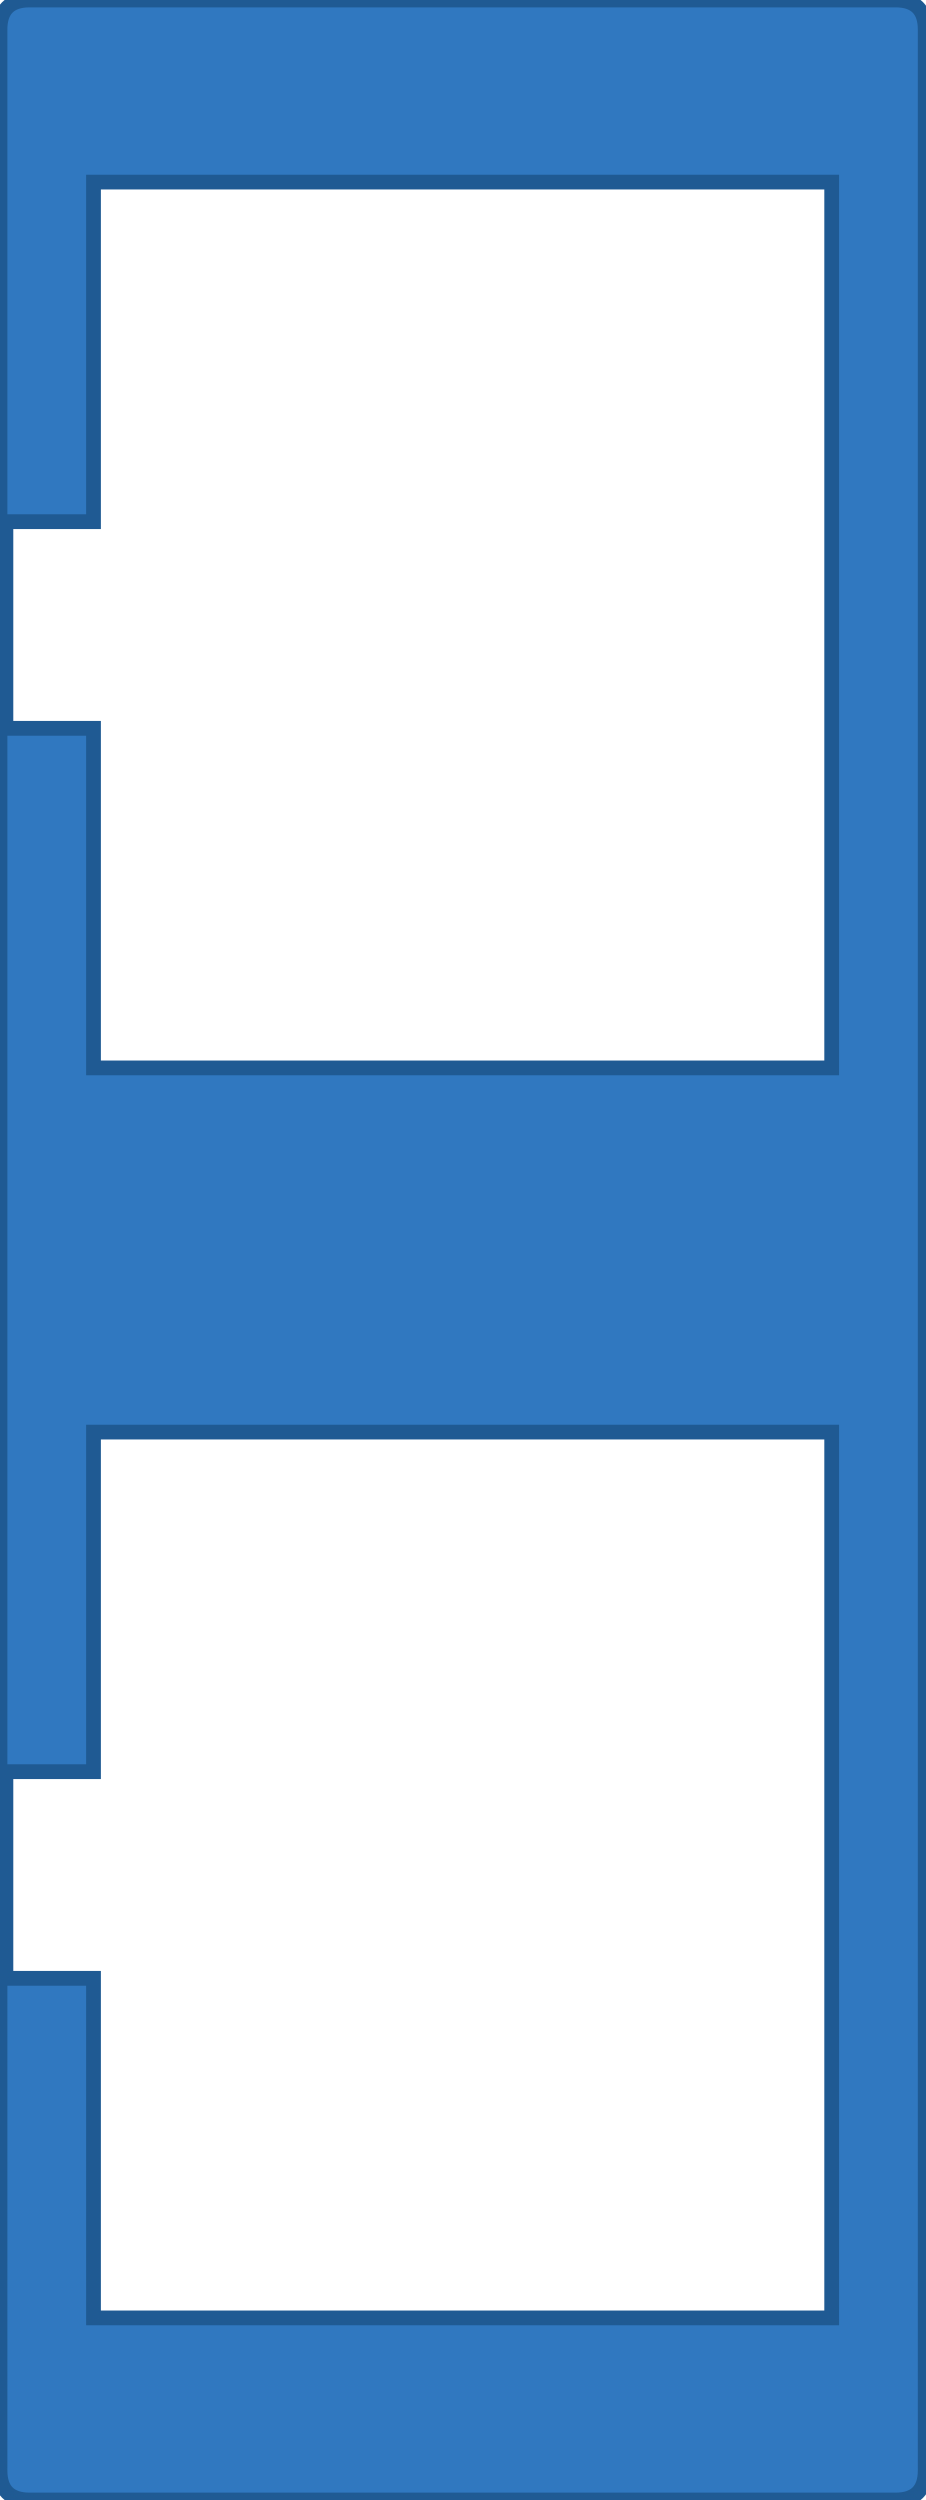
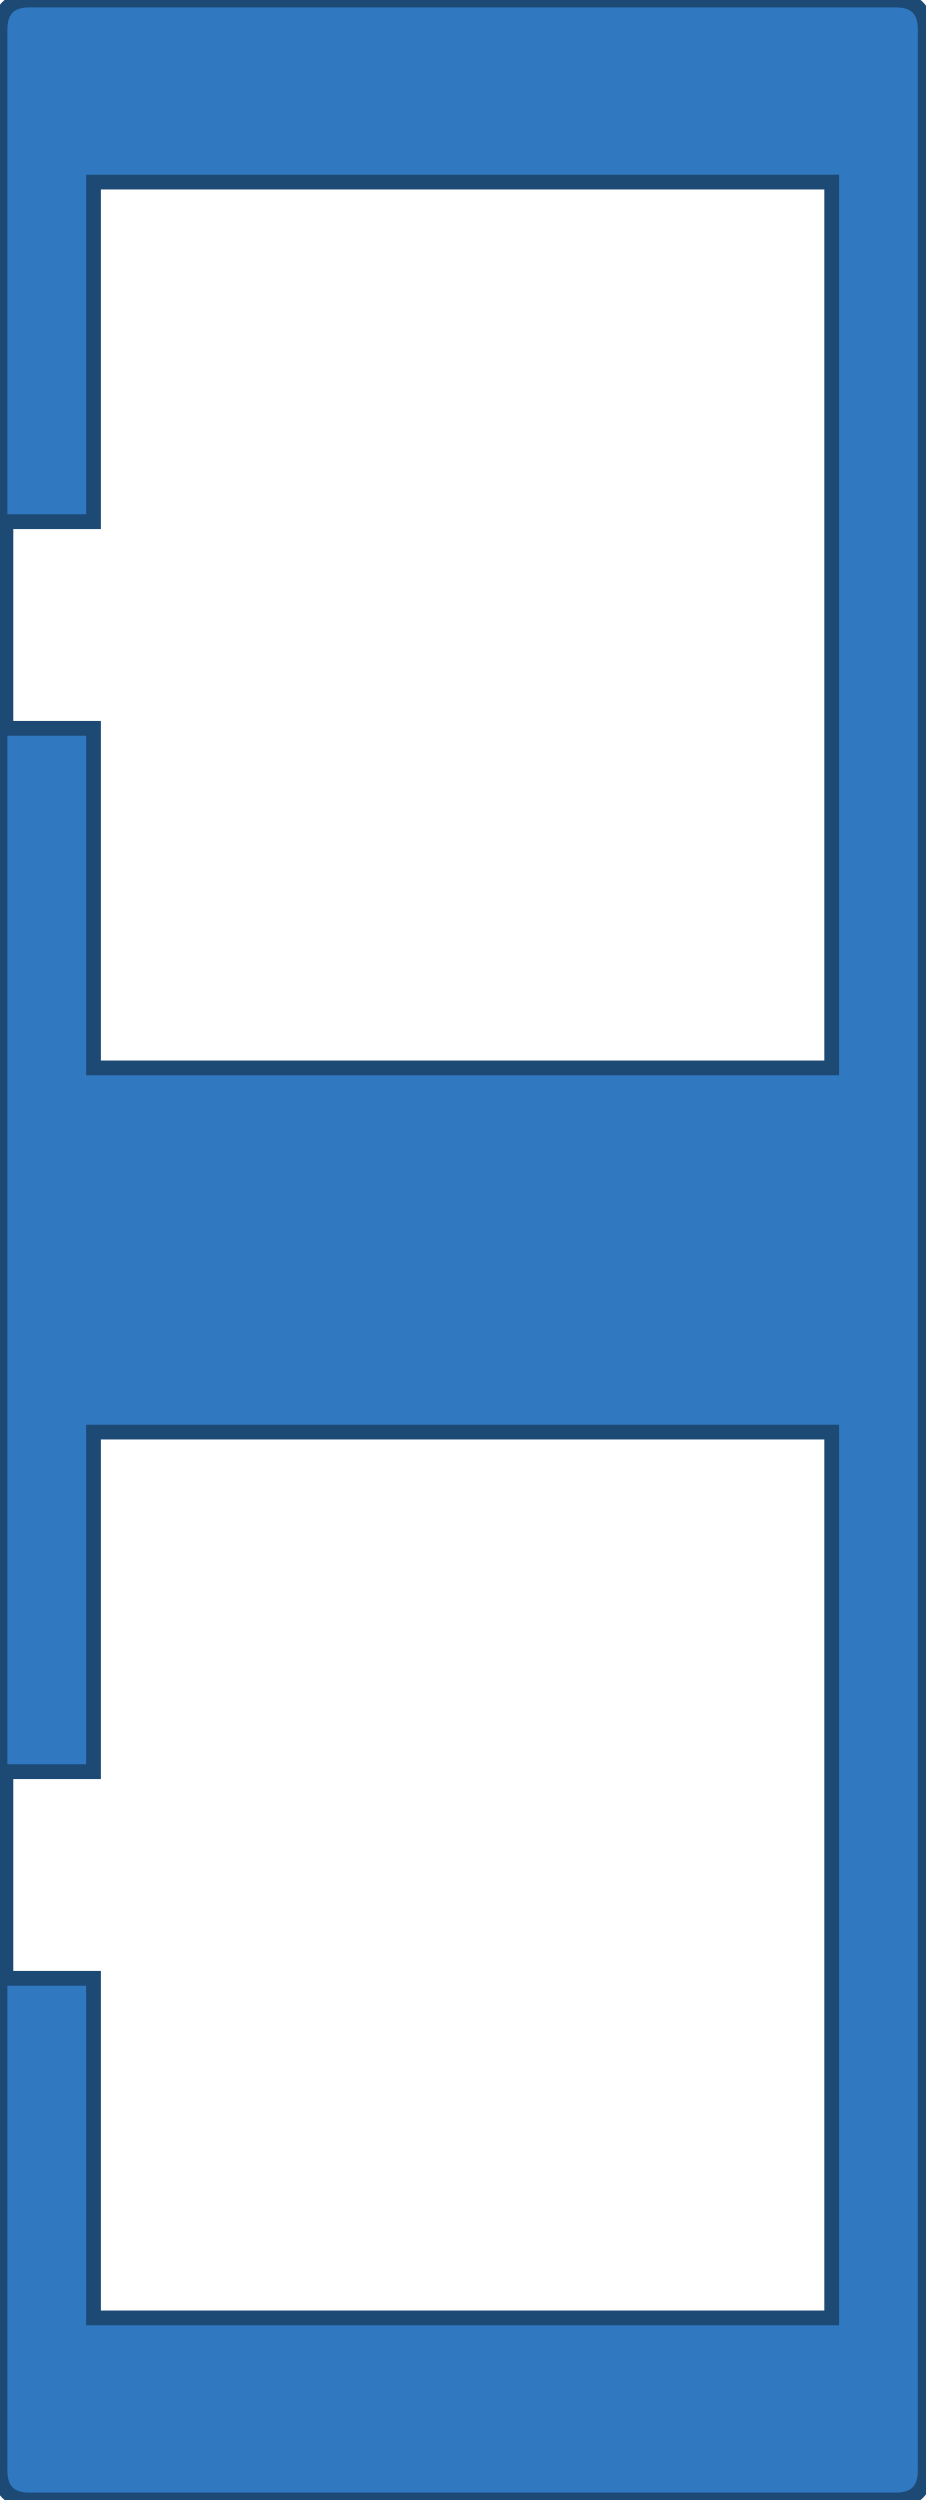
<svg xmlns="http://www.w3.org/2000/svg" width="9.4mm" height="25.4mm" viewBox="0 0 9.4 25.4">
-   <path id="bezel" fill-rule="evenodd" fill="#3078c0" stroke="#1f5a93" stroke-width="0.15" d="M 0.3 0 H 9.1 Q 9.4 0 9.4 0.3 V 25.1 Q 9.4 25.4 9.1 25.4 H 0.3 Q 0 25.4 0 25.1 V 0.3 Q 0 0 0.3 0 Z            M 0.95 1.85 H 8.45 V 10.85 H 0.95 V 7.40 H 0.06 V 5.30 H 0.95 Z            M 0.95 14.55 H 8.45 V 23.55 H 0.95 V 20.10 H 0.06 V 18.00 H 0.95 Z" />
+   <path id="bezel" fill-rule="evenodd" fill="#3078c0" stroke="#1d4975" stroke-width="0.15" data-fill-from="housing-finish" data-stroke-derive="housing-finish" d="M 0.3 0 H 9.1 Q 9.4 0 9.4 0.3 V 25.1 Q 9.4 25.4 9.1 25.4 H 0.3 Q 0 25.4 0 25.1 V 0.3 Q 0 0 0.3 0 Z            M 0.95 1.85 H 8.45 V 10.85 H 0.95 V 7.40 H 0.06 V 5.30 H 0.95 Z            M 0.95 14.55 H 8.45 V 23.55 H 0.95 V 20.10 H 0.06 V 18.00 H 0.95 Z" />
</svg>
